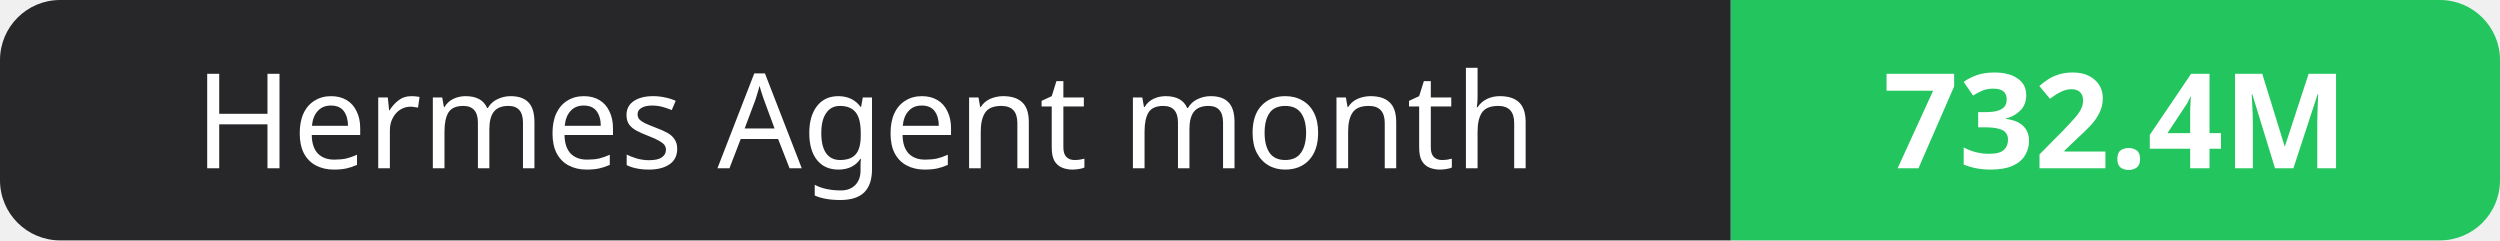
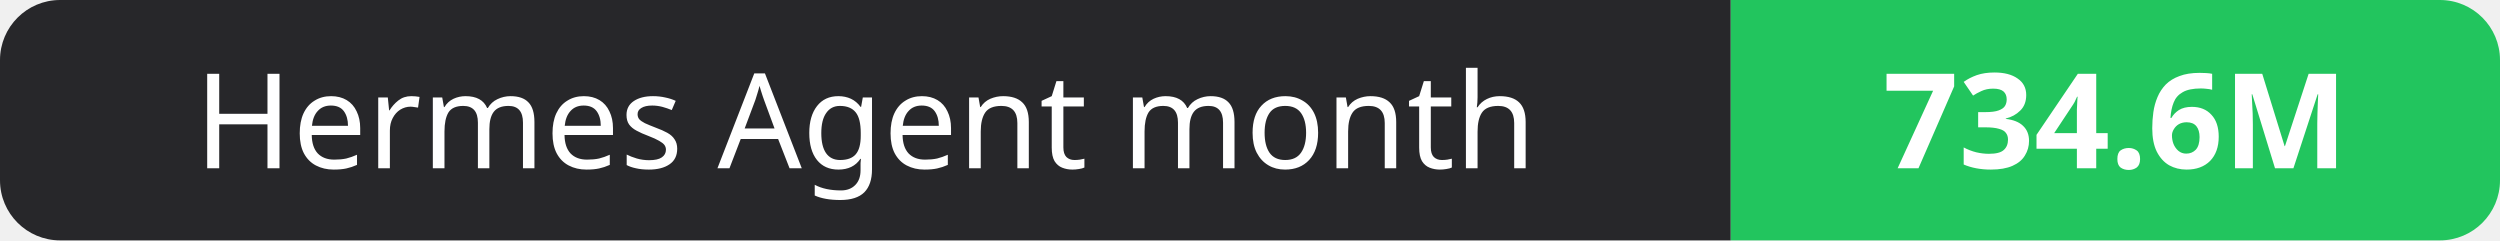
- <svg xmlns="http://www.w3.org/2000/svg" width="208" height="20" role="img" aria-label="Hermes Agent month: 732.4M">
+ <svg xmlns="http://www.w3.org/2000/svg" width="208" height="20" role="img" aria-label="Hermes Agent month: 734.6M">
  <clipPath id="r">
    <rect width="208" height="20" rx="5" fill="#fff" />
  </clipPath>
  <g clip-path="url(#r)">
    <rect width="144" height="20" fill="#27272a" />
    <rect x="144" width="64" height="20" fill="#22c55e" />
  </g>
  <g fill="#fff" text-anchor="middle" font-family="Verdana,Geneva,sans-serif" font-size="11">
    <text x="72.0" y="14">Hermes Agent month</text>
-     <text x="176.0" y="14" font-weight="700">732.4M</text>
+     <text x="176.0" y="14" font-weight="700">734.6M</text>
  </g>
</svg>
